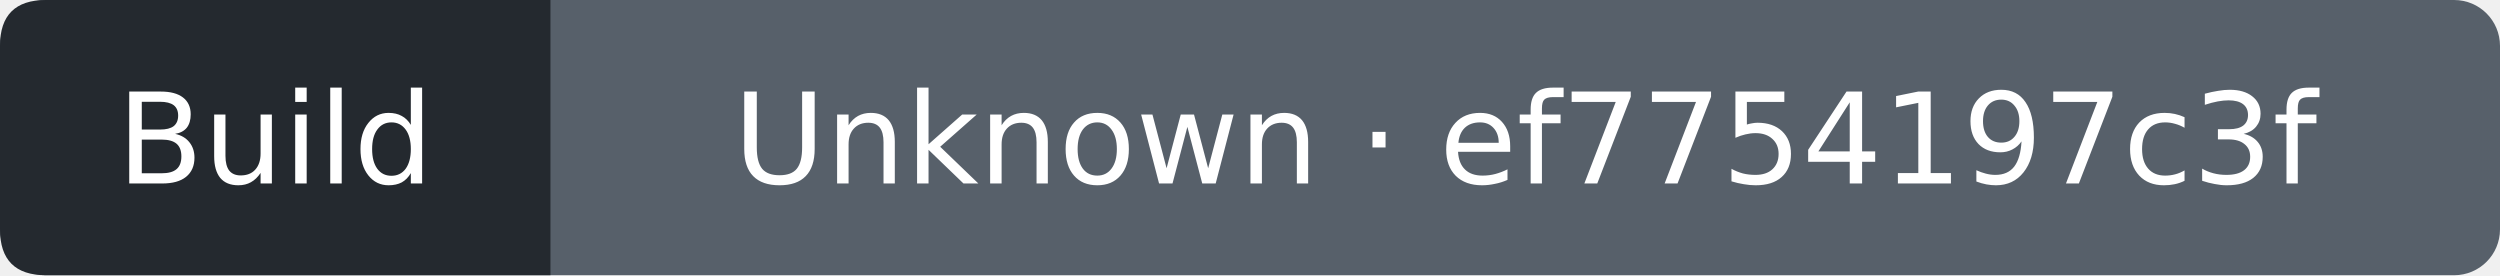
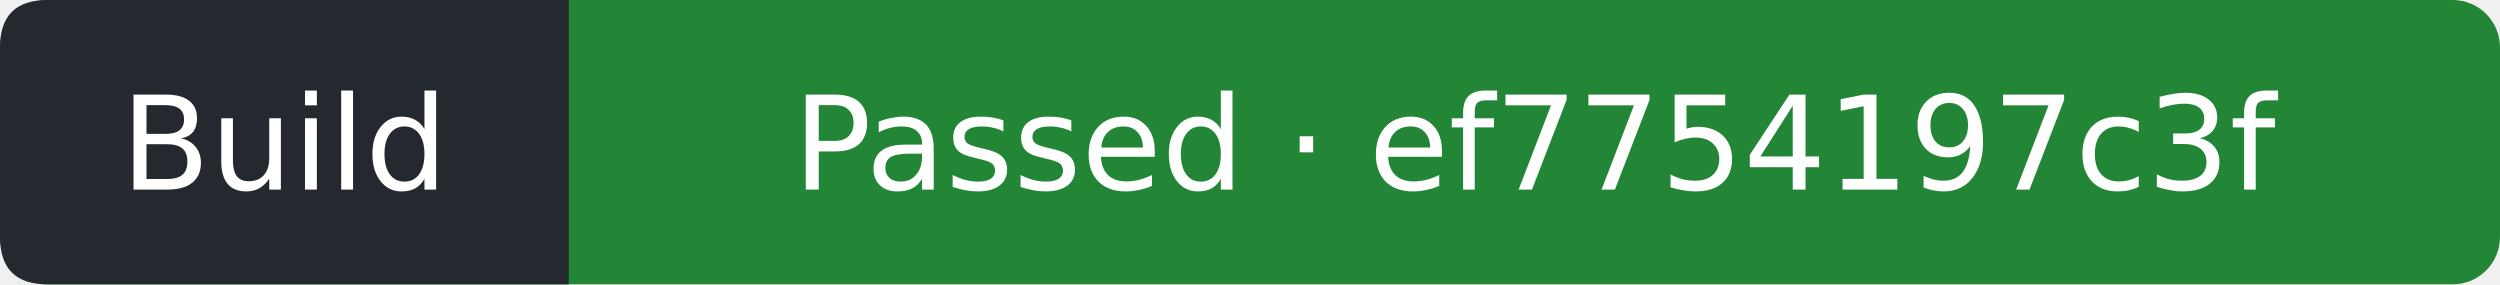
- <svg xmlns="http://www.w3.org/2000/svg" width="218" height="24" viewBox="0 0 218 24" role="img" aria-label="Build: Unknown; covered commit ef7754197c3f5aeab87166886dcc4553b30464b3; observed 2026-09-13T10:31:53Z">
-   <rect width="218" height="24" rx="4" fill="#57606a" />
+ <svg xmlns="http://www.w3.org/2000/svg" width="211" height="24" viewBox="0 0 211 24" role="img" aria-label="Build: Passed; covered commit ef7754197c3f5aeab87166886dcc4553b30464b3; observed 2026-09-13T10:32:18Z">
+   <rect width="211" height="24" rx="4" fill="#238636" />
  <path d="M4 0H48V24H4Q0 24 0 20V4Q0 0 4 0" fill="#24292f" />
  <g fill="#fff" text-anchor="middle" font-family="Verdana,DejaVu Sans,sans-serif" font-size="11">
    <text x="24" y="16">Build</text>
-     <text x="133" y="16">Unknown · ef7754197c3f</text>
+     <text x="129.5" y="16">Passed · ef7754197c3f</text>
  </g>
</svg>
